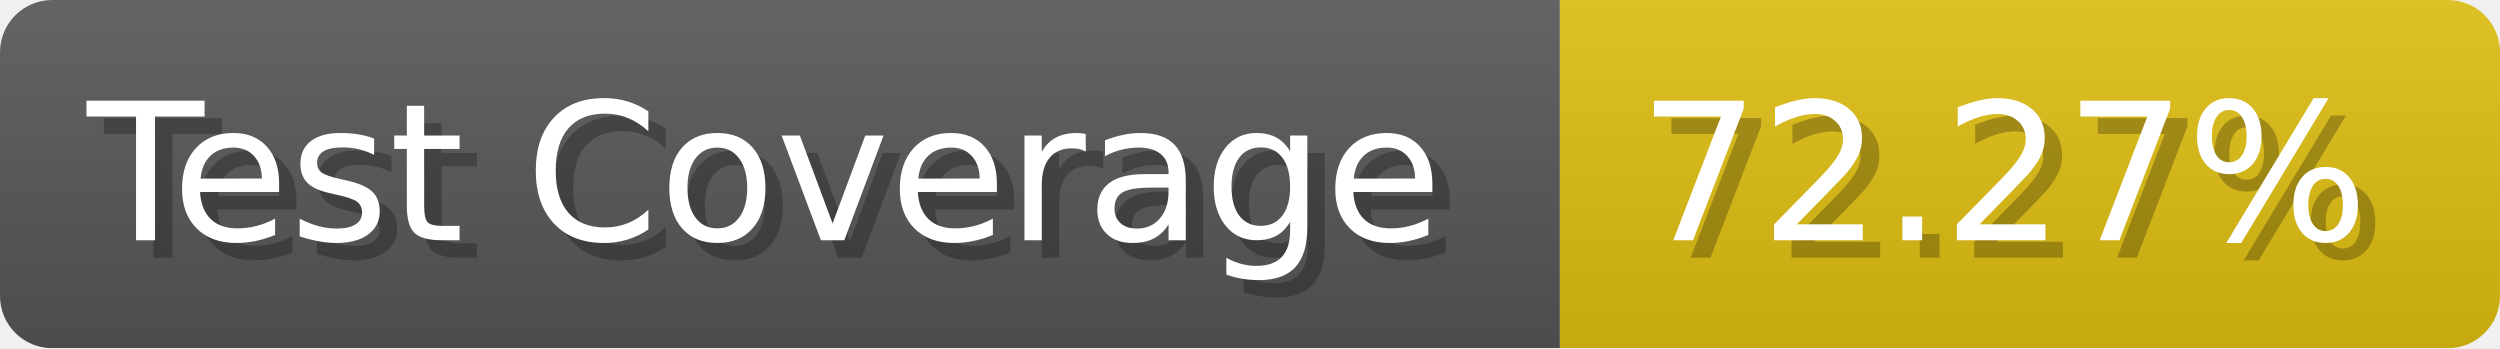
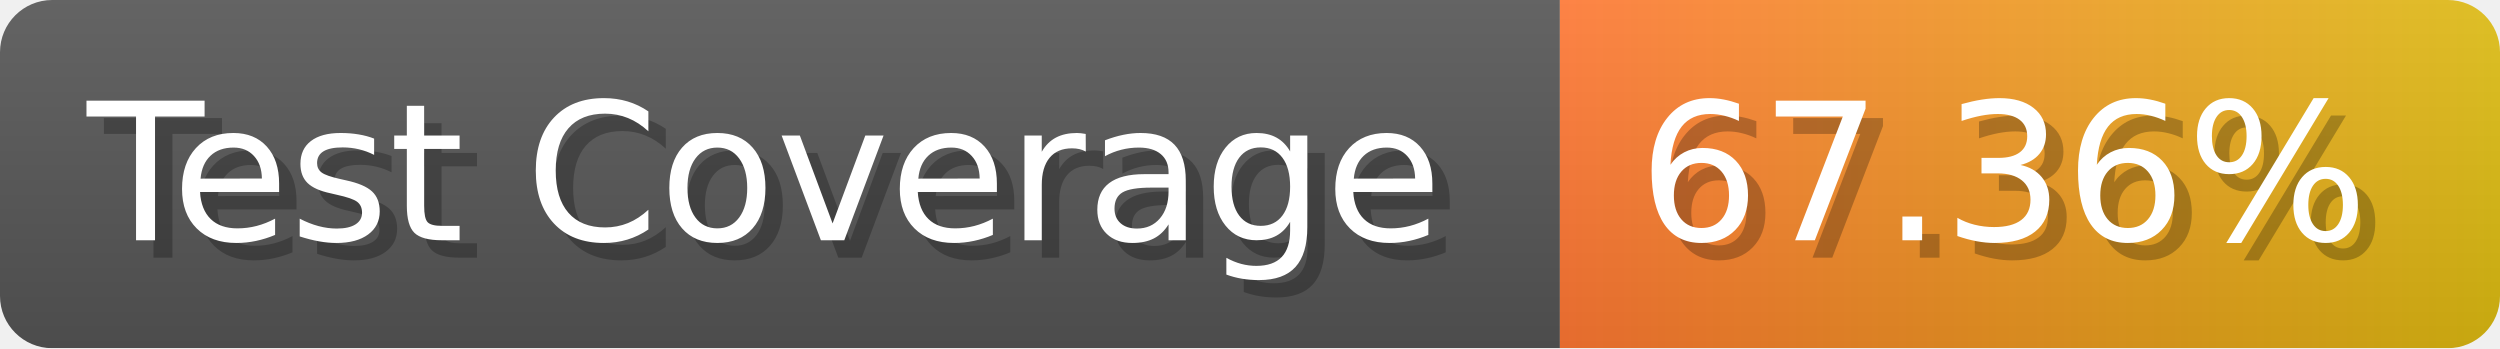
- <svg xmlns="http://www.w3.org/2000/svg" width="143.6" height="20" viewBox="0 0 1436 200" role="img" aria-label="Test Coverage: 72.27%">
+ <svg xmlns="http://www.w3.org/2000/svg" width="143.6" height="20" viewBox="0 0 1436 200" role="img" aria-label="Test Coverage: 67.36%">
  <linearGradient id="a" x2="0" y2="100%">
    <stop offset="0" stop-opacity=".1" stop-color="#EEE" />
    <stop offset="1" stop-opacity=".1" />
  </linearGradient>
  <mask id="m">
    <rect width="1436" height="200" rx="30" fill="#FFF" />
  </mask>
  <g mask="url(#m)">
    <rect width="896" height="200" fill="#555" />
-     <rect width="540" height="200" fill="#DB1" x="896" />
+     <rect width="540" height="200" fill="url(#x)" x="896" />
    <rect width="1436" height="200" fill="url(#a)" />
  </g>
  <g aria-hidden="true" fill="#fff" text-anchor="start" font-family="Verdana,DejaVu Sans,sans-serif" font-size="110">
    <text x="60" y="148" textLength="796" fill="#000" opacity="0.25">Test Coverage</text>
    <text x="50" y="138" textLength="796">Test Coverage</text>
-     <text x="951" y="148" textLength="440" fill="#000" opacity="0.25">72.27%</text>
-     <text x="941" y="138" textLength="440">72.27%</text>
+     <text x="951" y="148" textLength="440" fill="#000" opacity="0.25">67.36%</text>
+     <text x="941" y="138" textLength="440">67.36%</text>
  </g>
+   <linearGradient id="x" x1="0%" y1="0%" x2="100%" y2="0%">
+     <stop offset="0%" style="stop-color:#F73" />
+     <stop offset="100%" style="stop-color:#DB1" />
+   </linearGradient>
</svg>
